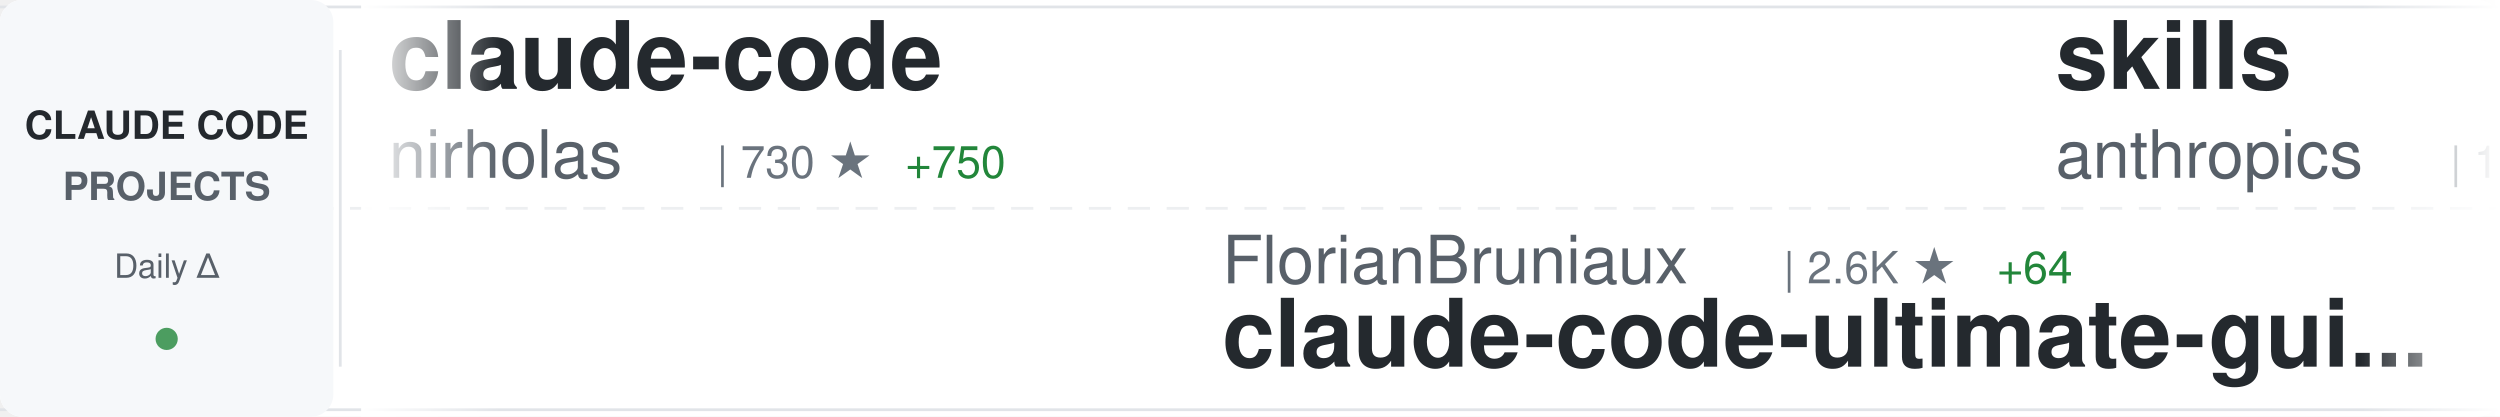
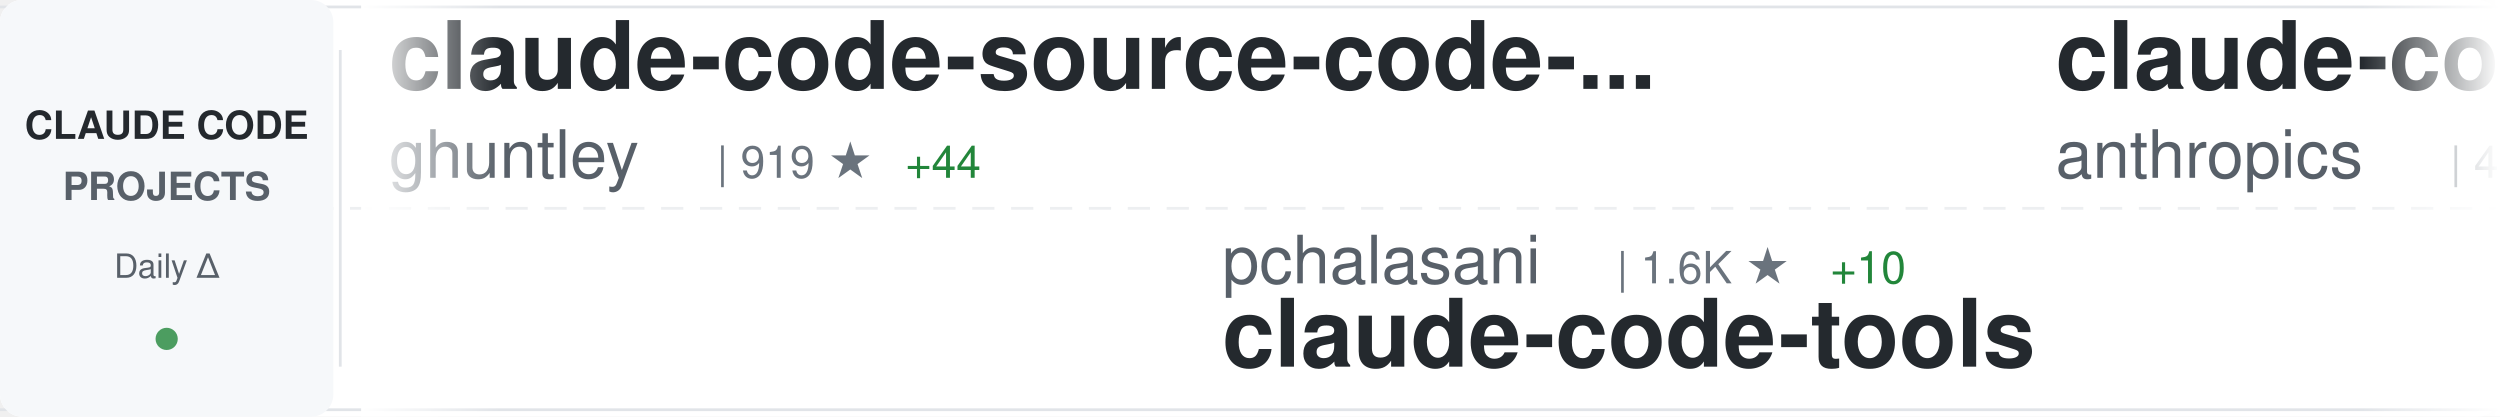
<svg xmlns="http://www.w3.org/2000/svg" width="900" height="150">
  <defs>
    <linearGradient id="awesomeLeftFade" x1="0%" y1="0%" x2="100%" y2="0%">
      <stop offset="0%" style="stop-color:#ffffff;stop-opacity:1" />
      <stop offset="100%" style="stop-color:#ffffff;stop-opacity:0" />
    </linearGradient>
    <linearGradient id="awesomeRightFade" x1="0%" y1="0%" x2="100%" y2="0%">
      <stop offset="0%" style="stop-color:#ffffff;stop-opacity:0" />
      <stop offset="100%" style="stop-color:#ffffff;stop-opacity:1" />
    </linearGradient>
  </defs>
  <rect width="900" height="150" fill="#ffffff" rx="8" />
  <rect x="0" y="2" width="900" height="1" fill="#e1e4e8" />
  <rect x="0" y="147" width="900" height="1" fill="#e1e4e8" />
  <line x1="0" y1="75" x2="900" y2="75" stroke="#e1e4e8" stroke-width="1" stroke-dasharray="8 6" opacity="0.6" />
  <rect x="0" y="0" width="120" height="150" fill="#f6f8fa" rx="8" />
  <text x="60" y="50" font-family="-apple-system, BlinkMacSystemFont, 'Segoe UI', Helvetica, Arial, sans-serif" font-size="14" font-weight="600" fill="#24292e" text-anchor="middle">CLAUDE CODE</text>
  <text x="60" y="72" font-family="-apple-system, BlinkMacSystemFont, 'Segoe UI', Helvetica, Arial, sans-serif" font-size="14" font-weight="600" fill="#586069" text-anchor="middle">PROJECTS</text>
  <text x="60" y="100" font-family="-apple-system, BlinkMacSystemFont, 'Segoe UI', Helvetica, Arial, sans-serif" font-size="12" font-weight="500" fill="#586069" text-anchor="middle">Daily Δ</text>
  <circle cx="60" cy="122" r="4" fill="#22863a" opacity="0.8" />
  <rect x="122" y="18" width="1" height="114" fill="#e1e4e8" />
  <clipPath id="awesomeTickerClip">
    <rect x="130" y="0" width="770" height="150" />
  </clipPath>
  <g clip-path="url(#awesomeTickerClip)">
    <g id="awesomeTickerItems">
      <animateTransform attributeName="transform" attributeType="XML" type="translate" from="0 0" to="-3000 0" dur="54s" repeatCount="indefinite" />
      <g transform="translate(0, 0)">
-         <text x="140" y="32" font-family="-apple-system, BlinkMacSystemFont, 'Segoe UI', Helvetica, Arial, sans-serif" font-size="34" font-weight="600" fill="#24292e">claude-code</text>
-         <text x="140" y="64" font-family="-apple-system, BlinkMacSystemFont, 'Segoe UI', Helvetica, Arial, sans-serif" font-size="24" font-weight="400" fill="#586069">nirholas</text>
-         <text x="258" y="64" font-family="-apple-system, BlinkMacSystemFont, 'Segoe UI', Helvetica, Arial, sans-serif" font-size="16" font-weight="500" fill="#6a737d">| 730 ★</text>
-         <text x="326" y="64" font-family="-apple-system, BlinkMacSystemFont, 'Segoe UI', Helvetica, Arial, sans-serif" font-size="16" font-weight="500" fill="#22863a"> +750</text>
+         <text x="140" y="32" font-family="-apple-system, BlinkMacSystemFont, 'Segoe UI', Helvetica, Arial, sans-serif" font-size="34" font-weight="600" fill="#24292e">claude-code-source-code-...</text>
+         <text x="140" y="64" font-family="-apple-system, BlinkMacSystemFont, 'Segoe UI', Helvetica, Arial, sans-serif" font-size="24" font-weight="400" fill="#586069">ghuntley</text>
+         <text x="258" y="64" font-family="-apple-system, BlinkMacSystemFont, 'Segoe UI', Helvetica, Arial, sans-serif" font-size="16" font-weight="500" fill="#6a737d">| 919 ★</text>
+         <text x="326" y="64" font-family="-apple-system, BlinkMacSystemFont, 'Segoe UI', Helvetica, Arial, sans-serif" font-size="16" font-weight="500" fill="#22863a"> +44</text>
      </g>
      <g transform="translate(300, 0)">
-         <text x="140" y="102" font-family="-apple-system, BlinkMacSystemFont, 'Segoe UI', Helvetica, Arial, sans-serif" font-size="24" font-weight="400" fill="#586069">FlorianBruniaux</text>
-         <text x="342" y="102" font-family="-apple-system, BlinkMacSystemFont, 'Segoe UI', Helvetica, Arial, sans-serif" font-size="16" font-weight="500" fill="#6a737d">| 2.6K ★</text>
-         <text x="419" y="102" font-family="-apple-system, BlinkMacSystemFont, 'Segoe UI', Helvetica, Arial, sans-serif" font-size="16" font-weight="500" fill="#22863a"> +64</text>
-         <text x="140" y="132" font-family="-apple-system, BlinkMacSystemFont, 'Segoe UI', Helvetica, Arial, sans-serif" font-size="34" font-weight="600" fill="#24292e">claude-code-ultimate-gui...</text>
+         <text x="140" y="102" font-family="-apple-system, BlinkMacSystemFont, 'Segoe UI', Helvetica, Arial, sans-serif" font-size="24" font-weight="400" fill="#586069">pchalasani</text>
+         <text x="282" y="102" font-family="-apple-system, BlinkMacSystemFont, 'Segoe UI', Helvetica, Arial, sans-serif" font-size="16" font-weight="500" fill="#6a737d">| 1.6K ★</text>
+         <text x="359" y="102" font-family="-apple-system, BlinkMacSystemFont, 'Segoe UI', Helvetica, Arial, sans-serif" font-size="16" font-weight="500" fill="#22863a"> +10</text>
+         <text x="140" y="132" font-family="-apple-system, BlinkMacSystemFont, 'Segoe UI', Helvetica, Arial, sans-serif" font-size="34" font-weight="600" fill="#24292e">claude-code-tools</text>
      </g>
      <g transform="translate(600, 0)">
+         <text x="140" y="32" font-family="-apple-system, BlinkMacSystemFont, 'Segoe UI', Helvetica, Arial, sans-serif" font-size="34" font-weight="600" fill="#24292e">claude-code-security-rev...</text>
+         <text x="140" y="64" font-family="-apple-system, BlinkMacSystemFont, 'Segoe UI', Helvetica, Arial, sans-serif" font-size="24" font-weight="400" fill="#586069">anthropics</text>
+         <text x="282" y="64" font-family="-apple-system, BlinkMacSystemFont, 'Segoe UI', Helvetica, Arial, sans-serif" font-size="16" font-weight="500" fill="#6a737d">| 4.1K ★</text>
+         <text x="359" y="64" font-family="-apple-system, BlinkMacSystemFont, 'Segoe UI', Helvetica, Arial, sans-serif" font-size="16" font-weight="500" fill="#22863a"> +16</text>
+       </g>
+       <g transform="translate(900, 0)">
+         <text x="140" y="102" font-family="-apple-system, BlinkMacSystemFont, 'Segoe UI', Helvetica, Arial, sans-serif" font-size="24" font-weight="400" fill="#586069">jarrodwatts</text>
+         <text x="294" y="102" font-family="-apple-system, BlinkMacSystemFont, 'Segoe UI', Helvetica, Arial, sans-serif" font-size="16" font-weight="500" fill="#6a737d">| 15.7K ★</text>
+         <text x="380" y="102" font-family="-apple-system, BlinkMacSystemFont, 'Segoe UI', Helvetica, Arial, sans-serif" font-size="16" font-weight="500" fill="#22863a"> +390</text>
+         <text x="140" y="132" font-family="-apple-system, BlinkMacSystemFont, 'Segoe UI', Helvetica, Arial, sans-serif" font-size="34" font-weight="600" fill="#24292e">claude-hud</text>
+       </g>
+       <g transform="translate(1200, 0)">
+         <text x="140" y="32" font-family="-apple-system, BlinkMacSystemFont, 'Segoe UI', Helvetica, Arial, sans-serif" font-size="34" font-weight="600" fill="#24292e">claude-code</text>
+         <text x="140" y="64" font-family="-apple-system, BlinkMacSystemFont, 'Segoe UI', Helvetica, Arial, sans-serif" font-size="24" font-weight="400" fill="#586069">chatgptprojects</text>
+         <text x="342" y="64" font-family="-apple-system, BlinkMacSystemFont, 'Segoe UI', Helvetica, Arial, sans-serif" font-size="16" font-weight="500" fill="#6a737d">| 1.0K ★</text>
+         <text x="419" y="64" font-family="-apple-system, BlinkMacSystemFont, 'Segoe UI', Helvetica, Arial, sans-serif" font-size="16" font-weight="500" fill="#22863a"> +1.0K</text>
+       </g>
+       <g transform="translate(1500, 0)">
+         <text x="140" y="102" font-family="-apple-system, BlinkMacSystemFont, 'Segoe UI', Helvetica, Arial, sans-serif" font-size="24" font-weight="400" fill="#586069">freestylefly</text>
+         <text x="306" y="102" font-family="-apple-system, BlinkMacSystemFont, 'Segoe UI', Helvetica, Arial, sans-serif" font-size="16" font-weight="500" fill="#6a737d">| 60 ★</text>
+         <text x="365" y="102" font-family="-apple-system, BlinkMacSystemFont, 'Segoe UI', Helvetica, Arial, sans-serif" font-size="16" font-weight="500" fill="#22863a"> +60</text>
+         <text x="140" y="132" font-family="-apple-system, BlinkMacSystemFont, 'Segoe UI', Helvetica, Arial, sans-serif" font-size="34" font-weight="600" fill="#24292e">claude-code</text>
+       </g>
+       <g transform="translate(1800, 0)">
        <text x="140" y="32" font-family="-apple-system, BlinkMacSystemFont, 'Segoe UI', Helvetica, Arial, sans-serif" font-size="34" font-weight="600" fill="#24292e">skills</text>
        <text x="140" y="64" font-family="-apple-system, BlinkMacSystemFont, 'Segoe UI', Helvetica, Arial, sans-serif" font-size="24" font-weight="400" fill="#586069">anthropics</text>
-         <text x="282" y="64" font-family="-apple-system, BlinkMacSystemFont, 'Segoe UI', Helvetica, Arial, sans-serif" font-size="16" font-weight="500" fill="#6a737d">| 107.3K ★</text>
-         <text x="377" y="64" font-family="-apple-system, BlinkMacSystemFont, 'Segoe UI', Helvetica, Arial, sans-serif" font-size="16" font-weight="500" fill="#22863a"> +957</text>
-       </g>
-       <g transform="translate(900, 0)">
-         <text x="140" y="102" font-family="-apple-system, BlinkMacSystemFont, 'Segoe UI', Helvetica, Arial, sans-serif" font-size="24" font-weight="400" fill="#586069">alirezarezvani</text>
-         <text x="330" y="102" font-family="-apple-system, BlinkMacSystemFont, 'Segoe UI', Helvetica, Arial, sans-serif" font-size="16" font-weight="500" fill="#6a737d">| 8.3K ★</text>
-         <text x="407" y="102" font-family="-apple-system, BlinkMacSystemFont, 'Segoe UI', Helvetica, Arial, sans-serif" font-size="16" font-weight="500" fill="#22863a"> +228</text>
-         <text x="140" y="132" font-family="-apple-system, BlinkMacSystemFont, 'Segoe UI', Helvetica, Arial, sans-serif" font-size="34" font-weight="600" fill="#24292e">claude-skills</text>
-       </g>
-       <g transform="translate(1200, 0)">
-         <text x="140" y="32" font-family="-apple-system, BlinkMacSystemFont, 'Segoe UI', Helvetica, Arial, sans-serif" font-size="34" font-weight="600" fill="#24292e">awesome-claude-code-suba...</text>
-         <text x="140" y="64" font-family="-apple-system, BlinkMacSystemFont, 'Segoe UI', Helvetica, Arial, sans-serif" font-size="24" font-weight="400" fill="#586069">VoltAgent</text>
-         <text x="270" y="64" font-family="-apple-system, BlinkMacSystemFont, 'Segoe UI', Helvetica, Arial, sans-serif" font-size="16" font-weight="500" fill="#6a737d">| 15.8K ★</text>
-         <text x="356" y="64" font-family="-apple-system, BlinkMacSystemFont, 'Segoe UI', Helvetica, Arial, sans-serif" font-size="16" font-weight="500" fill="#22863a"> +119</text>
-       </g>
-       <g transform="translate(1500, 0)">
-         <text x="140" y="102" font-family="-apple-system, BlinkMacSystemFont, 'Segoe UI', Helvetica, Arial, sans-serif" font-size="24" font-weight="400" fill="#586069">siteboon</text>
-         <text x="258" y="102" font-family="-apple-system, BlinkMacSystemFont, 'Segoe UI', Helvetica, Arial, sans-serif" font-size="16" font-weight="500" fill="#6a737d">| 9.2K ★</text>
-         <text x="335" y="102" font-family="-apple-system, BlinkMacSystemFont, 'Segoe UI', Helvetica, Arial, sans-serif" font-size="16" font-weight="500" fill="#22863a"> +35</text>
-         <text x="140" y="132" font-family="-apple-system, BlinkMacSystemFont, 'Segoe UI', Helvetica, Arial, sans-serif" font-size="34" font-weight="600" fill="#24292e">claudecodeui</text>
-       </g>
-       <g transform="translate(1800, 0)">
-         <text x="140" y="32" font-family="-apple-system, BlinkMacSystemFont, 'Segoe UI', Helvetica, Arial, sans-serif" font-size="34" font-weight="600" fill="#24292e">claude-code-guide</text>
-         <text x="140" y="64" font-family="-apple-system, BlinkMacSystemFont, 'Segoe UI', Helvetica, Arial, sans-serif" font-size="24" font-weight="400" fill="#586069">Cranot</text>
-         <text x="234" y="64" font-family="-apple-system, BlinkMacSystemFont, 'Segoe UI', Helvetica, Arial, sans-serif" font-size="16" font-weight="500" fill="#6a737d">| 2.5K ★</text>
-         <text x="311" y="64" font-family="-apple-system, BlinkMacSystemFont, 'Segoe UI', Helvetica, Arial, sans-serif" font-size="16" font-weight="500" fill="#22863a"> +2</text>
+         <text x="282" y="64" font-family="-apple-system, BlinkMacSystemFont, 'Segoe UI', Helvetica, Arial, sans-serif" font-size="16" font-weight="500" fill="#6a737d">| 107.5K ★</text>
+         <text x="377" y="64" font-family="-apple-system, BlinkMacSystemFont, 'Segoe UI', Helvetica, Arial, sans-serif" font-size="16" font-weight="500" fill="#22863a"> +961</text>
      </g>
      <g transform="translate(2100, 0)">
-         <text x="140" y="102" font-family="-apple-system, BlinkMacSystemFont, 'Segoe UI', Helvetica, Arial, sans-serif" font-size="24" font-weight="400" fill="#586069">Yuyz0112</text>
-         <text x="258" y="102" font-family="-apple-system, BlinkMacSystemFont, 'Segoe UI', Helvetica, Arial, sans-serif" font-size="16" font-weight="500" fill="#6a737d">| 2.3K ★</text>
-         <text x="335" y="102" font-family="-apple-system, BlinkMacSystemFont, 'Segoe UI', Helvetica, Arial, sans-serif" font-size="16" font-weight="500" fill="#22863a"> +7</text>
-         <text x="140" y="132" font-family="-apple-system, BlinkMacSystemFont, 'Segoe UI', Helvetica, Arial, sans-serif" font-size="34" font-weight="600" fill="#24292e">claude-code-reverse</text>
+         <text x="140" y="102" font-family="-apple-system, BlinkMacSystemFont, 'Segoe UI', Helvetica, Arial, sans-serif" font-size="24" font-weight="400" fill="#586069">https-deeplearning-ai</text>
+         <text x="414" y="102" font-family="-apple-system, BlinkMacSystemFont, 'Segoe UI', Helvetica, Arial, sans-serif" font-size="16" font-weight="500" fill="#6a737d">| 469 ★</text>
+         <text x="482" y="102" font-family="-apple-system, BlinkMacSystemFont, 'Segoe UI', Helvetica, Arial, sans-serif" font-size="16" font-weight="500" fill="#22863a"> +2</text>
+         <text x="140" y="132" font-family="-apple-system, BlinkMacSystemFont, 'Segoe UI', Helvetica, Arial, sans-serif" font-size="34" font-weight="600" fill="#24292e">sc-claude-code-files</text>
      </g>
      <g transform="translate(2400, 0)">
-         <text x="140" y="32" font-family="-apple-system, BlinkMacSystemFont, 'Segoe UI', Helvetica, Arial, sans-serif" font-size="34" font-weight="600" fill="#24292e">claude-code-showcase</text>
-         <text x="140" y="64" font-family="-apple-system, BlinkMacSystemFont, 'Segoe UI', Helvetica, Arial, sans-serif" font-size="24" font-weight="400" fill="#586069">ChrisWiles</text>
-         <text x="282" y="64" font-family="-apple-system, BlinkMacSystemFont, 'Segoe UI', Helvetica, Arial, sans-serif" font-size="16" font-weight="500" fill="#6a737d">| 5.6K ★</text>
-         <text x="359" y="64" font-family="-apple-system, BlinkMacSystemFont, 'Segoe UI', Helvetica, Arial, sans-serif" font-size="16" font-weight="500" fill="#22863a"> +31</text>
+         <text x="140" y="32" font-family="-apple-system, BlinkMacSystemFont, 'Segoe UI', Helvetica, Arial, sans-serif" font-size="34" font-weight="600" fill="#24292e">Claude-Code-Remote</text>
+         <text x="140" y="64" font-family="-apple-system, BlinkMacSystemFont, 'Segoe UI', Helvetica, Arial, sans-serif" font-size="24" font-weight="400" fill="#586069">JessyTsui</text>
+         <text x="270" y="64" font-family="-apple-system, BlinkMacSystemFont, 'Segoe UI', Helvetica, Arial, sans-serif" font-size="16" font-weight="500" fill="#6a737d">| 1.2K ★</text>
+         <text x="347" y="64" font-family="-apple-system, BlinkMacSystemFont, 'Segoe UI', Helvetica, Arial, sans-serif" font-size="16" font-weight="500" fill="#22863a"> +1</text>
      </g>
      <g transform="translate(2700, 0)">
-         <text x="140" y="102" font-family="-apple-system, BlinkMacSystemFont, 'Segoe UI', Helvetica, Arial, sans-serif" font-size="24" font-weight="400" fill="#586069">jarrodwatts</text>
-         <text x="294" y="102" font-family="-apple-system, BlinkMacSystemFont, 'Segoe UI', Helvetica, Arial, sans-serif" font-size="16" font-weight="500" fill="#6a737d">| 15.6K ★</text>
-         <text x="380" y="102" font-family="-apple-system, BlinkMacSystemFont, 'Segoe UI', Helvetica, Arial, sans-serif" font-size="16" font-weight="500" fill="#22863a"> +398</text>
-         <text x="140" y="132" font-family="-apple-system, BlinkMacSystemFont, 'Segoe UI', Helvetica, Arial, sans-serif" font-size="34" font-weight="600" fill="#24292e">claude-hud</text>
+         <text x="140" y="102" font-family="-apple-system, BlinkMacSystemFont, 'Segoe UI', Helvetica, Arial, sans-serif" font-size="24" font-weight="400" fill="#586069">Onewon</text>
+         <text x="234" y="102" font-family="-apple-system, BlinkMacSystemFont, 'Segoe UI', Helvetica, Arial, sans-serif" font-size="16" font-weight="500" fill="#6a737d">| 55 ★</text>
+         <text x="293" y="102" font-family="-apple-system, BlinkMacSystemFont, 'Segoe UI', Helvetica, Arial, sans-serif" font-size="16" font-weight="500" fill="#22863a"> +35</text>
+         <text x="140" y="132" font-family="-apple-system, BlinkMacSystemFont, 'Segoe UI', Helvetica, Arial, sans-serif" font-size="34" font-weight="600" fill="#24292e">claude-code</text>
      </g>
      <g transform="translate(3000, 0)">
-         <text x="140" y="32" font-family="-apple-system, BlinkMacSystemFont, 'Segoe UI', Helvetica, Arial, sans-serif" font-size="34" font-weight="600" fill="#24292e">claude-code</text>
-         <text x="140" y="64" font-family="-apple-system, BlinkMacSystemFont, 'Segoe UI', Helvetica, Arial, sans-serif" font-size="24" font-weight="400" fill="#586069">nirholas</text>
-         <text x="258" y="64" font-family="-apple-system, BlinkMacSystemFont, 'Segoe UI', Helvetica, Arial, sans-serif" font-size="16" font-weight="500" fill="#6a737d">| 730 ★</text>
-         <text x="326" y="64" font-family="-apple-system, BlinkMacSystemFont, 'Segoe UI', Helvetica, Arial, sans-serif" font-size="16" font-weight="500" fill="#22863a"> +750</text>
+         <text x="140" y="32" font-family="-apple-system, BlinkMacSystemFont, 'Segoe UI', Helvetica, Arial, sans-serif" font-size="34" font-weight="600" fill="#24292e">claude-code-source-code-...</text>
+         <text x="140" y="64" font-family="-apple-system, BlinkMacSystemFont, 'Segoe UI', Helvetica, Arial, sans-serif" font-size="24" font-weight="400" fill="#586069">ghuntley</text>
+         <text x="258" y="64" font-family="-apple-system, BlinkMacSystemFont, 'Segoe UI', Helvetica, Arial, sans-serif" font-size="16" font-weight="500" fill="#6a737d">| 919 ★</text>
+         <text x="326" y="64" font-family="-apple-system, BlinkMacSystemFont, 'Segoe UI', Helvetica, Arial, sans-serif" font-size="16" font-weight="500" fill="#22863a"> +44</text>
      </g>
      <g transform="translate(3300, 0)">
-         <text x="140" y="102" font-family="-apple-system, BlinkMacSystemFont, 'Segoe UI', Helvetica, Arial, sans-serif" font-size="24" font-weight="400" fill="#586069">FlorianBruniaux</text>
-         <text x="342" y="102" font-family="-apple-system, BlinkMacSystemFont, 'Segoe UI', Helvetica, Arial, sans-serif" font-size="16" font-weight="500" fill="#6a737d">| 2.6K ★</text>
-         <text x="419" y="102" font-family="-apple-system, BlinkMacSystemFont, 'Segoe UI', Helvetica, Arial, sans-serif" font-size="16" font-weight="500" fill="#22863a"> +64</text>
-         <text x="140" y="132" font-family="-apple-system, BlinkMacSystemFont, 'Segoe UI', Helvetica, Arial, sans-serif" font-size="34" font-weight="600" fill="#24292e">claude-code-ultimate-gui...</text>
+         <text x="140" y="102" font-family="-apple-system, BlinkMacSystemFont, 'Segoe UI', Helvetica, Arial, sans-serif" font-size="24" font-weight="400" fill="#586069">pchalasani</text>
+         <text x="282" y="102" font-family="-apple-system, BlinkMacSystemFont, 'Segoe UI', Helvetica, Arial, sans-serif" font-size="16" font-weight="500" fill="#6a737d">| 1.6K ★</text>
+         <text x="359" y="102" font-family="-apple-system, BlinkMacSystemFont, 'Segoe UI', Helvetica, Arial, sans-serif" font-size="16" font-weight="500" fill="#22863a"> +10</text>
+         <text x="140" y="132" font-family="-apple-system, BlinkMacSystemFont, 'Segoe UI', Helvetica, Arial, sans-serif" font-size="34" font-weight="600" fill="#24292e">claude-code-tools</text>
      </g>
      <g transform="translate(3600, 0)">
-         <text x="140" y="32" font-family="-apple-system, BlinkMacSystemFont, 'Segoe UI', Helvetica, Arial, sans-serif" font-size="34" font-weight="600" fill="#24292e">skills</text>
+         <text x="140" y="32" font-family="-apple-system, BlinkMacSystemFont, 'Segoe UI', Helvetica, Arial, sans-serif" font-size="34" font-weight="600" fill="#24292e">claude-code-security-rev...</text>
        <text x="140" y="64" font-family="-apple-system, BlinkMacSystemFont, 'Segoe UI', Helvetica, Arial, sans-serif" font-size="24" font-weight="400" fill="#586069">anthropics</text>
-         <text x="282" y="64" font-family="-apple-system, BlinkMacSystemFont, 'Segoe UI', Helvetica, Arial, sans-serif" font-size="16" font-weight="500" fill="#6a737d">| 107.3K ★</text>
-         <text x="377" y="64" font-family="-apple-system, BlinkMacSystemFont, 'Segoe UI', Helvetica, Arial, sans-serif" font-size="16" font-weight="500" fill="#22863a"> +957</text>
+         <text x="282" y="64" font-family="-apple-system, BlinkMacSystemFont, 'Segoe UI', Helvetica, Arial, sans-serif" font-size="16" font-weight="500" fill="#6a737d">| 4.1K ★</text>
+         <text x="359" y="64" font-family="-apple-system, BlinkMacSystemFont, 'Segoe UI', Helvetica, Arial, sans-serif" font-size="16" font-weight="500" fill="#22863a"> +16</text>
      </g>
      <g transform="translate(3900, 0)">
-         <text x="140" y="102" font-family="-apple-system, BlinkMacSystemFont, 'Segoe UI', Helvetica, Arial, sans-serif" font-size="24" font-weight="400" fill="#586069">alirezarezvani</text>
-         <text x="330" y="102" font-family="-apple-system, BlinkMacSystemFont, 'Segoe UI', Helvetica, Arial, sans-serif" font-size="16" font-weight="500" fill="#6a737d">| 8.3K ★</text>
-         <text x="407" y="102" font-family="-apple-system, BlinkMacSystemFont, 'Segoe UI', Helvetica, Arial, sans-serif" font-size="16" font-weight="500" fill="#22863a"> +228</text>
-         <text x="140" y="132" font-family="-apple-system, BlinkMacSystemFont, 'Segoe UI', Helvetica, Arial, sans-serif" font-size="34" font-weight="600" fill="#24292e">claude-skills</text>
+         <text x="140" y="102" font-family="-apple-system, BlinkMacSystemFont, 'Segoe UI', Helvetica, Arial, sans-serif" font-size="24" font-weight="400" fill="#586069">jarrodwatts</text>
+         <text x="294" y="102" font-family="-apple-system, BlinkMacSystemFont, 'Segoe UI', Helvetica, Arial, sans-serif" font-size="16" font-weight="500" fill="#6a737d">| 15.7K ★</text>
+         <text x="380" y="102" font-family="-apple-system, BlinkMacSystemFont, 'Segoe UI', Helvetica, Arial, sans-serif" font-size="16" font-weight="500" fill="#22863a"> +390</text>
+         <text x="140" y="132" font-family="-apple-system, BlinkMacSystemFont, 'Segoe UI', Helvetica, Arial, sans-serif" font-size="34" font-weight="600" fill="#24292e">claude-hud</text>
      </g>
    </g>
  </g>
  <rect x="130" y="0" width="50" height="150" fill="url(#awesomeLeftFade)" />
  <rect x="850" y="0" width="50" height="150" fill="url(#awesomeRightFade)" />
</svg>
